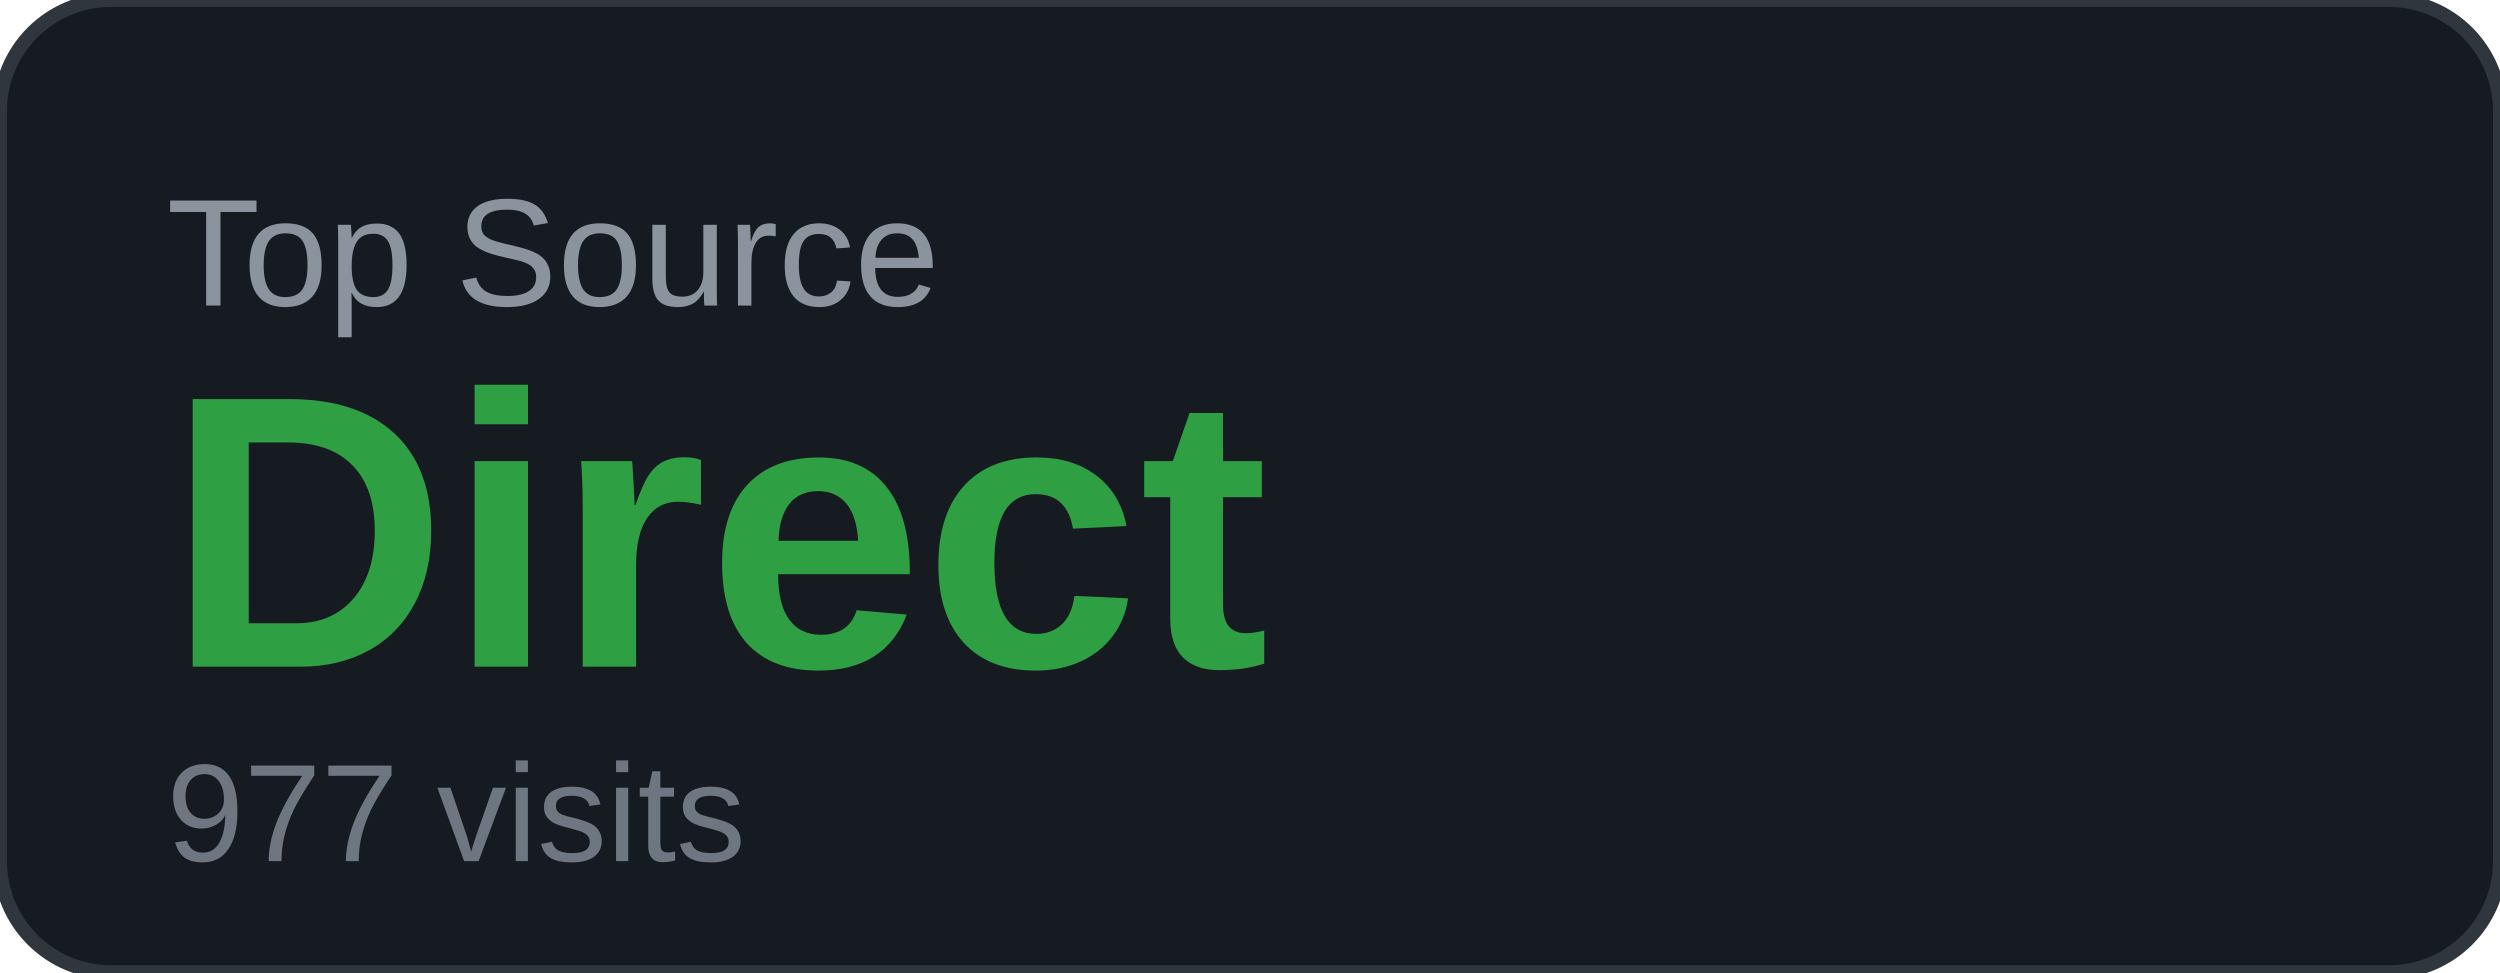
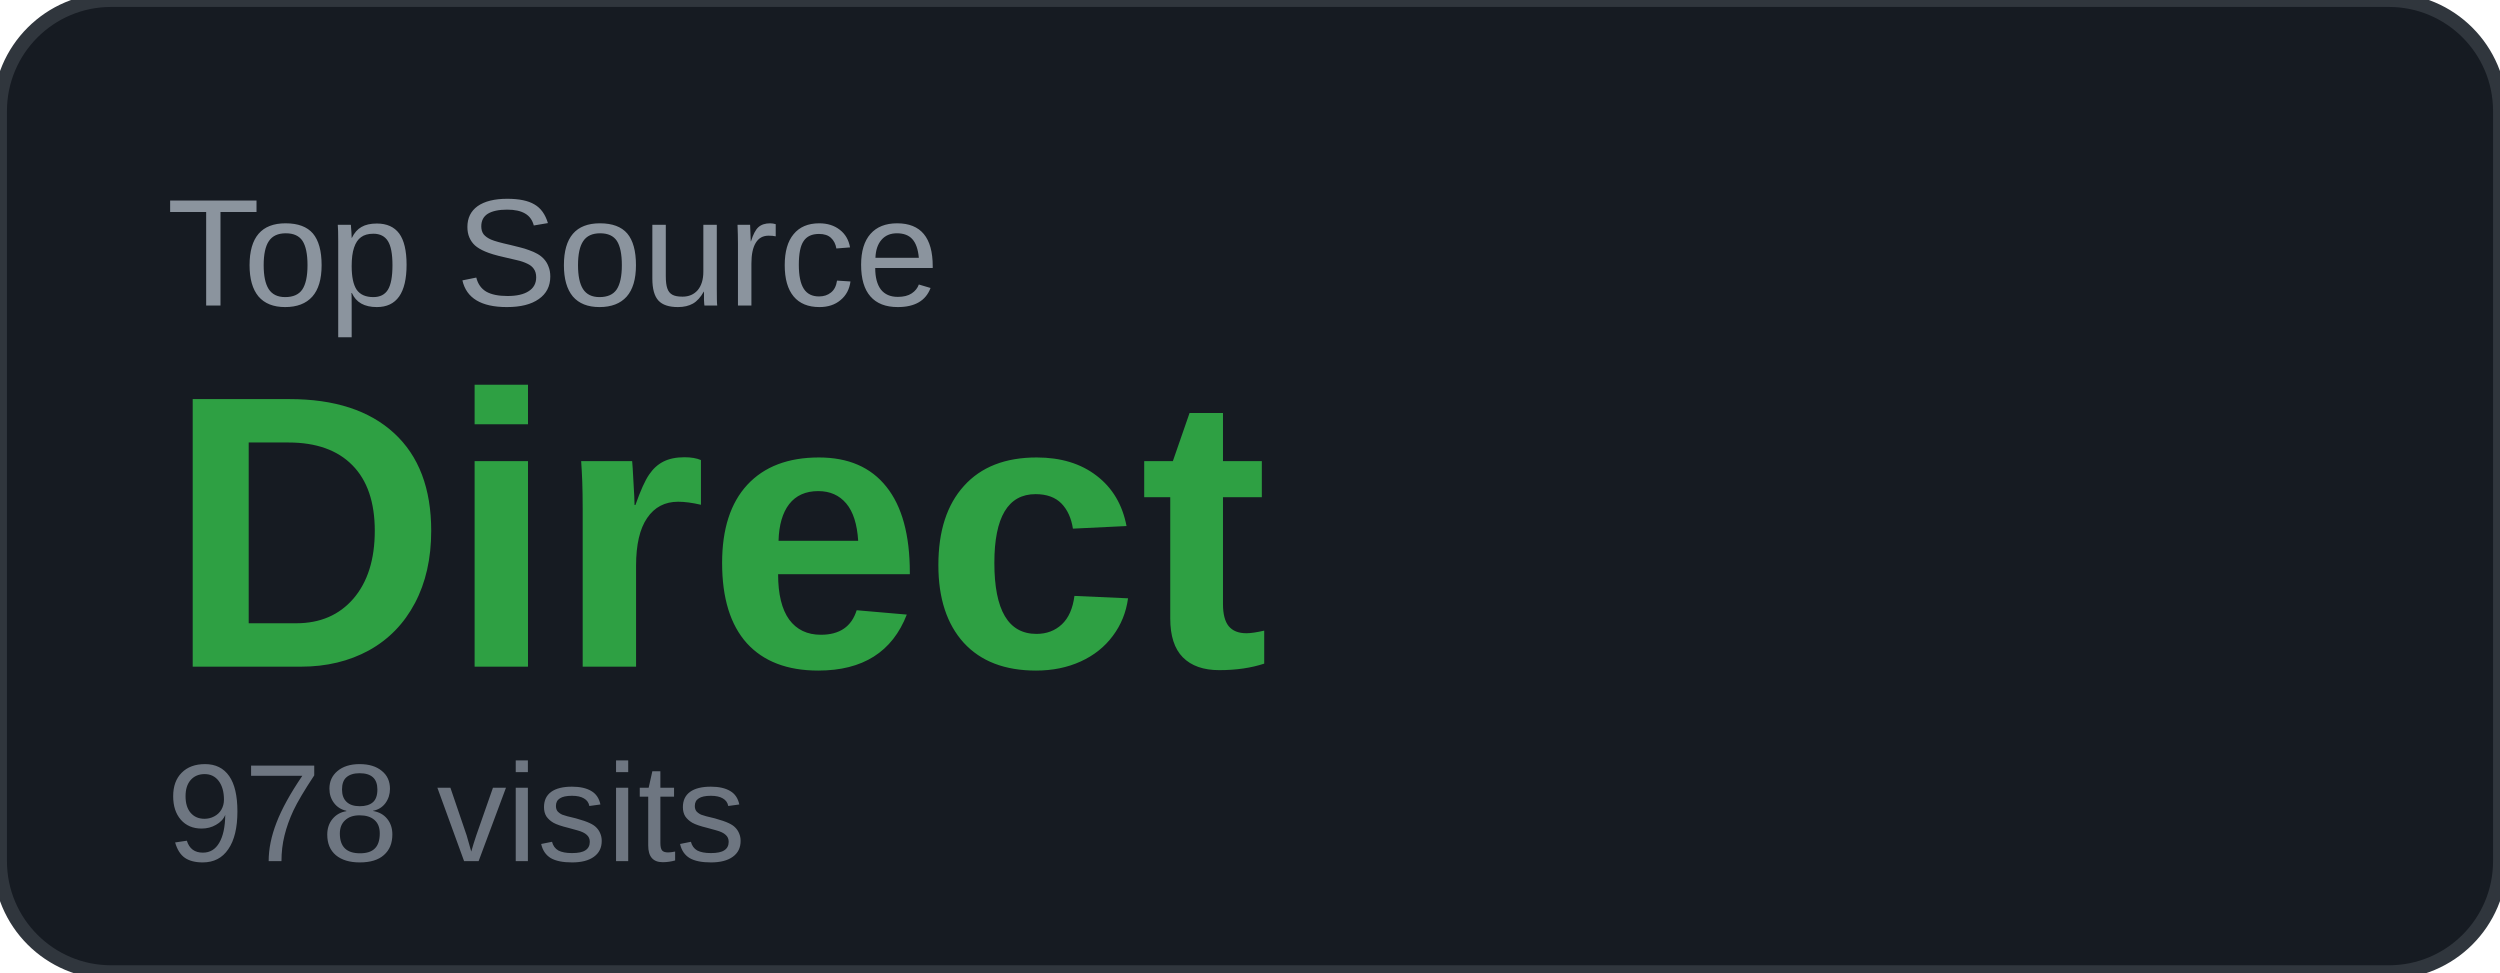
<svg xmlns="http://www.w3.org/2000/svg" width="180" height="70" viewBox="0 0 180 70">
  <rect width="180" height="70" rx="8" fill="#161b22" />
  <rect width="180" height="70" rx="8" fill="none" stroke="#30363d" stroke-width="1" />
  <text x="12" y="22" font-family="Arial, sans-serif" font-size="11" fill="#8b949e" text-transform="uppercase">Top Source</text>
  <text x="12" y="48" font-family="Arial, sans-serif" font-size="28" font-weight="700" fill="#2ea043">Direct</text>
-   <text x="12" y="62" font-family="Arial, sans-serif" font-size="10" fill="#6e7681">977 visits</text>
+   <text x="12" y="62" font-family="Arial, sans-serif" font-size="10" fill="#6e7681">978 visits</text>
</svg>
